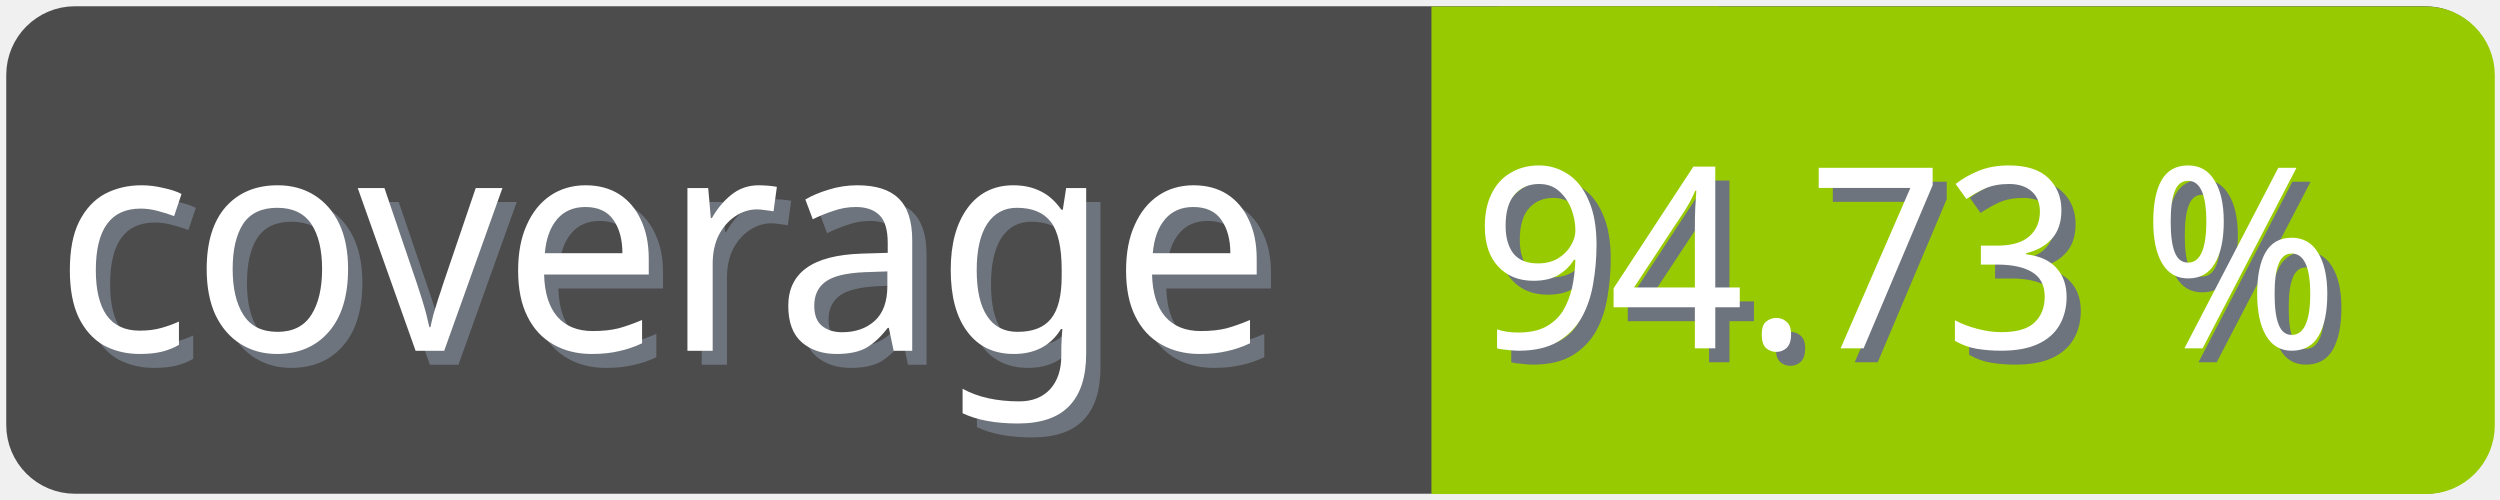
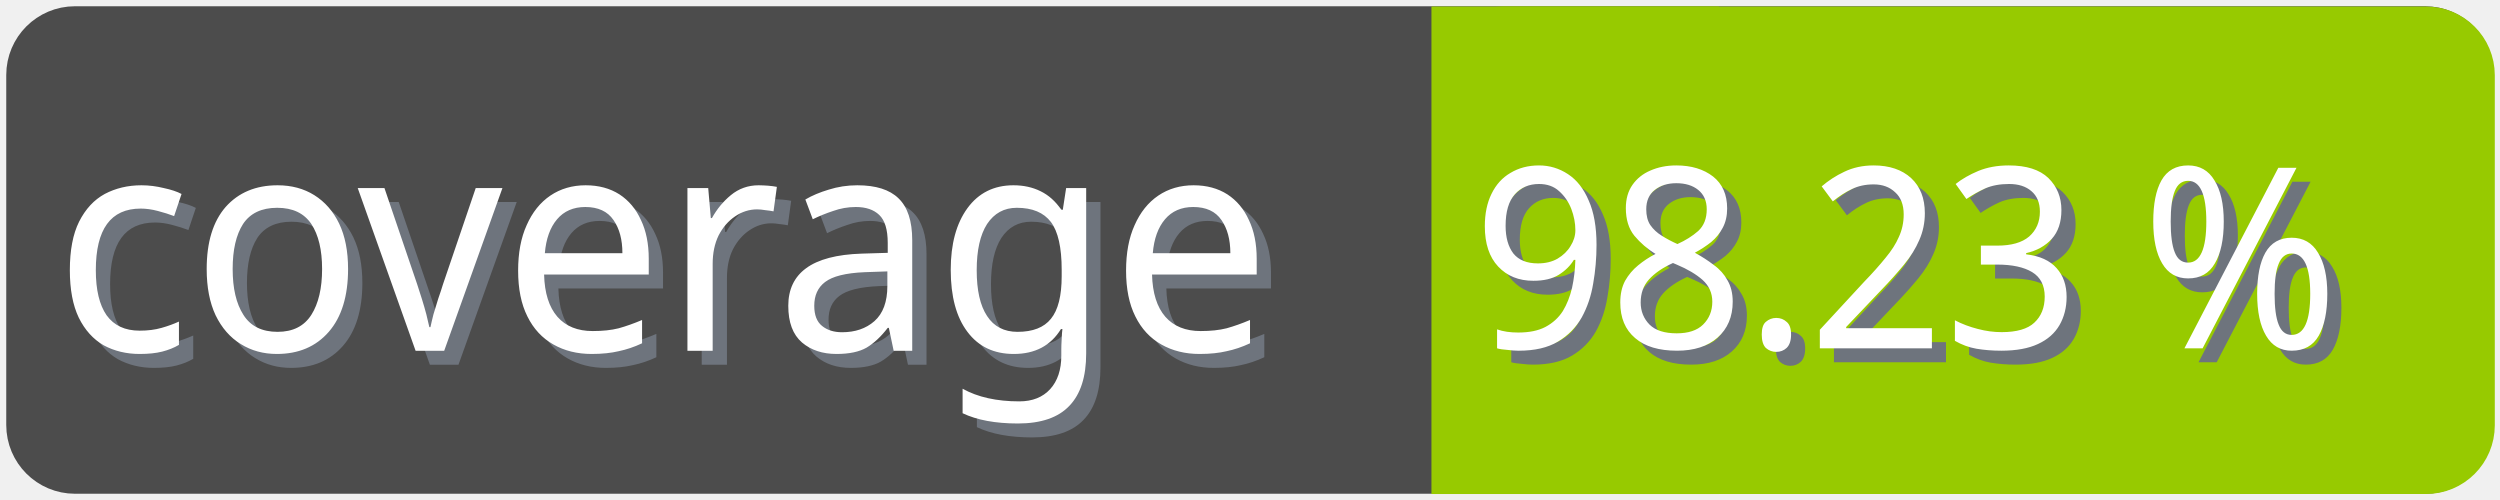
<svg xmlns="http://www.w3.org/2000/svg" width="100" height="20">
  <g>
    <rect fill="none" id="canvas_background" height="22" width="102" y="-1" x="-1" />
  </g>
  <g>
    <rect rx="2" id="svg_1" height="18" width="98" y="1" x="1" stroke-width="1.5" stroke="#4c4c4c" fill="#4c4c4c" />
    <text transform="matrix(0.95, 0, 0, 1.01133, 0.0809801, -0.0237383)" font-weight="normal" xml:space="preserve" text-anchor="start" font-family="'Trebuchet MS', Gadget, sans-serif" font-size="12" id="svg_8" y="14.45" x="2.8" stroke-width="0" stroke="#4c4c4c" fill="#6e747d">coverage</text>
    <text transform="matrix(0.95, 0, 0, 1.01133, 0.0809801, -0.0237383)" font-weight="normal" xml:space="preserve" text-anchor="start" font-family="'Trebuchet MS', Gadget, sans-serif" font-size="12" id="svg_3" y="13.9" x="2.2" stroke-width="0" stroke="#4c4c4c" fill="#ffffff">coverage</text>
    <rect rx="2" id="svg_5" height="18" width="40.905" y="1.011" x="58.137" stroke-width="1.5" stroke="#97ca00" fill="#97ca00" />
    <rect id="svg_7" height="18" width="10" y="1.011" x="58.008" stroke-width="1.5" stroke="#97ca00" fill="#97ca00" />
-     <text transform="matrix(0.95, 0, 0, 1.01133, 0.0809801, -0.0237383)" font-weight="normal" xml:space="preserve" text-anchor="end" font-family="'Trebuchet MS', Gadget, sans-serif" font-size="10" id="svg_10" y="14.35" x="99" stroke-width="0" stroke="#4c4c4c" fill="#6e747d">94.73 %</text>
-     <text transform="matrix(0.95, 0, 0, 1.01133, 0.0809801, -0.0237383)" font-weight="normal" xml:space="preserve" text-anchor="end" font-family="'Trebuchet MS', Gadget, sans-serif" font-size="10" id="svg_9" y="13.8" x="98.4" stroke-width="0" stroke="#4c4c4c" fill="#ffffff">94.73 %</text>
+     <text transform="matrix(0.95, 0, 0, 1.01133, 0.0809801, -0.0237383)" font-weight="normal" xml:space="preserve" text-anchor="end" font-family="'Trebuchet MS', Gadget, sans-serif" font-size="10" id="svg_10" y="14.35" x="99" stroke-width="0" stroke="#4c4c4c" fill="#6e747d">98.23 %</text>
+     <text transform="matrix(0.95, 0, 0, 1.01133, 0.0809801, -0.0237383)" font-weight="normal" xml:space="preserve" text-anchor="end" font-family="'Trebuchet MS', Gadget, sans-serif" font-size="10" id="svg_9" y="13.8" x="98.4" stroke-width="0" stroke="#4c4c4c" fill="#ffffff">98.23 %</text>
  </g>
</svg>
